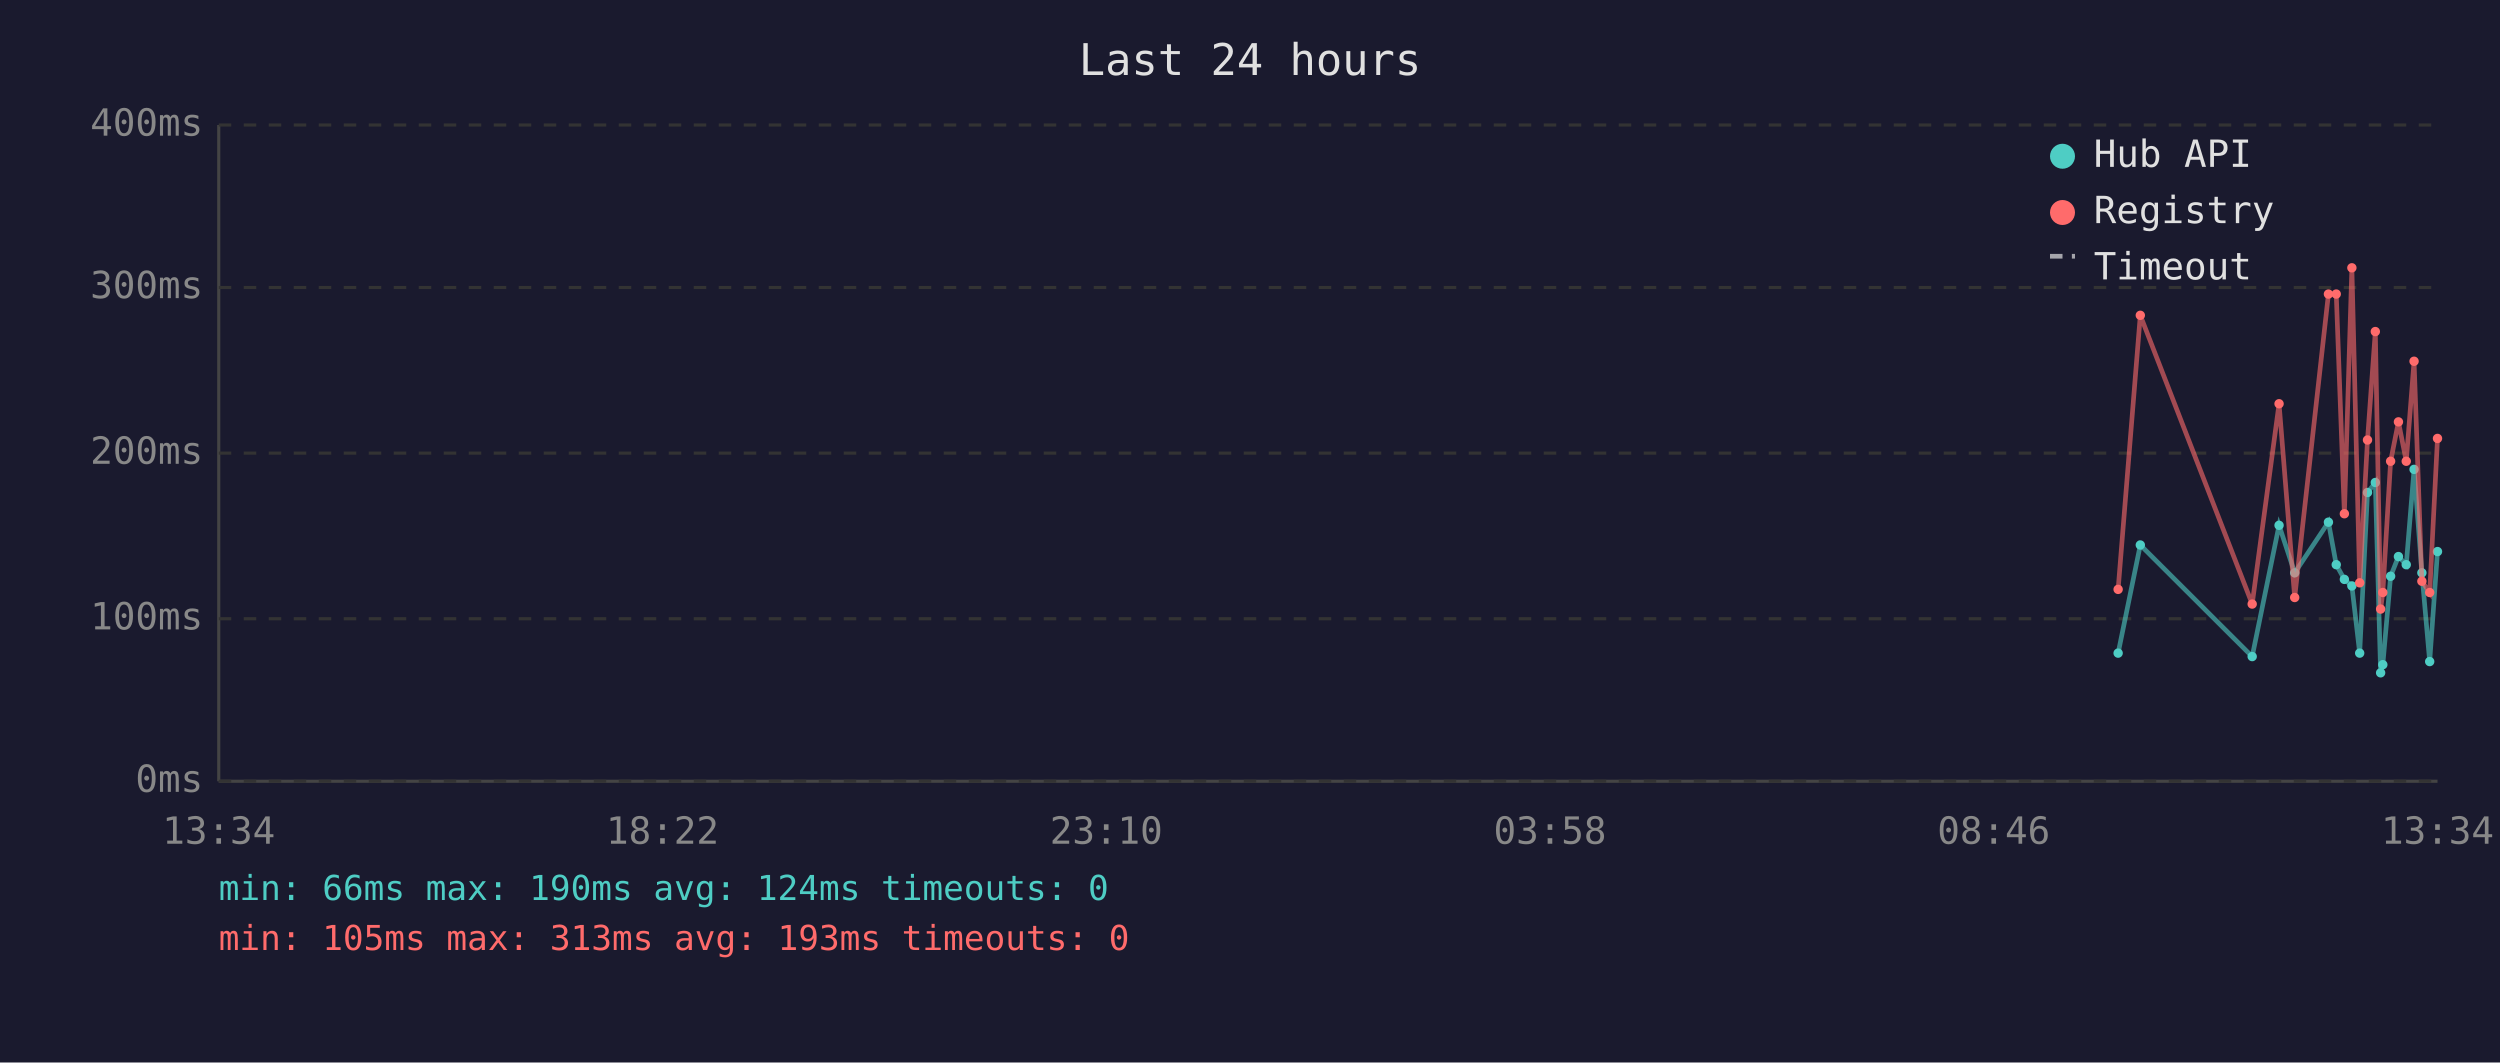
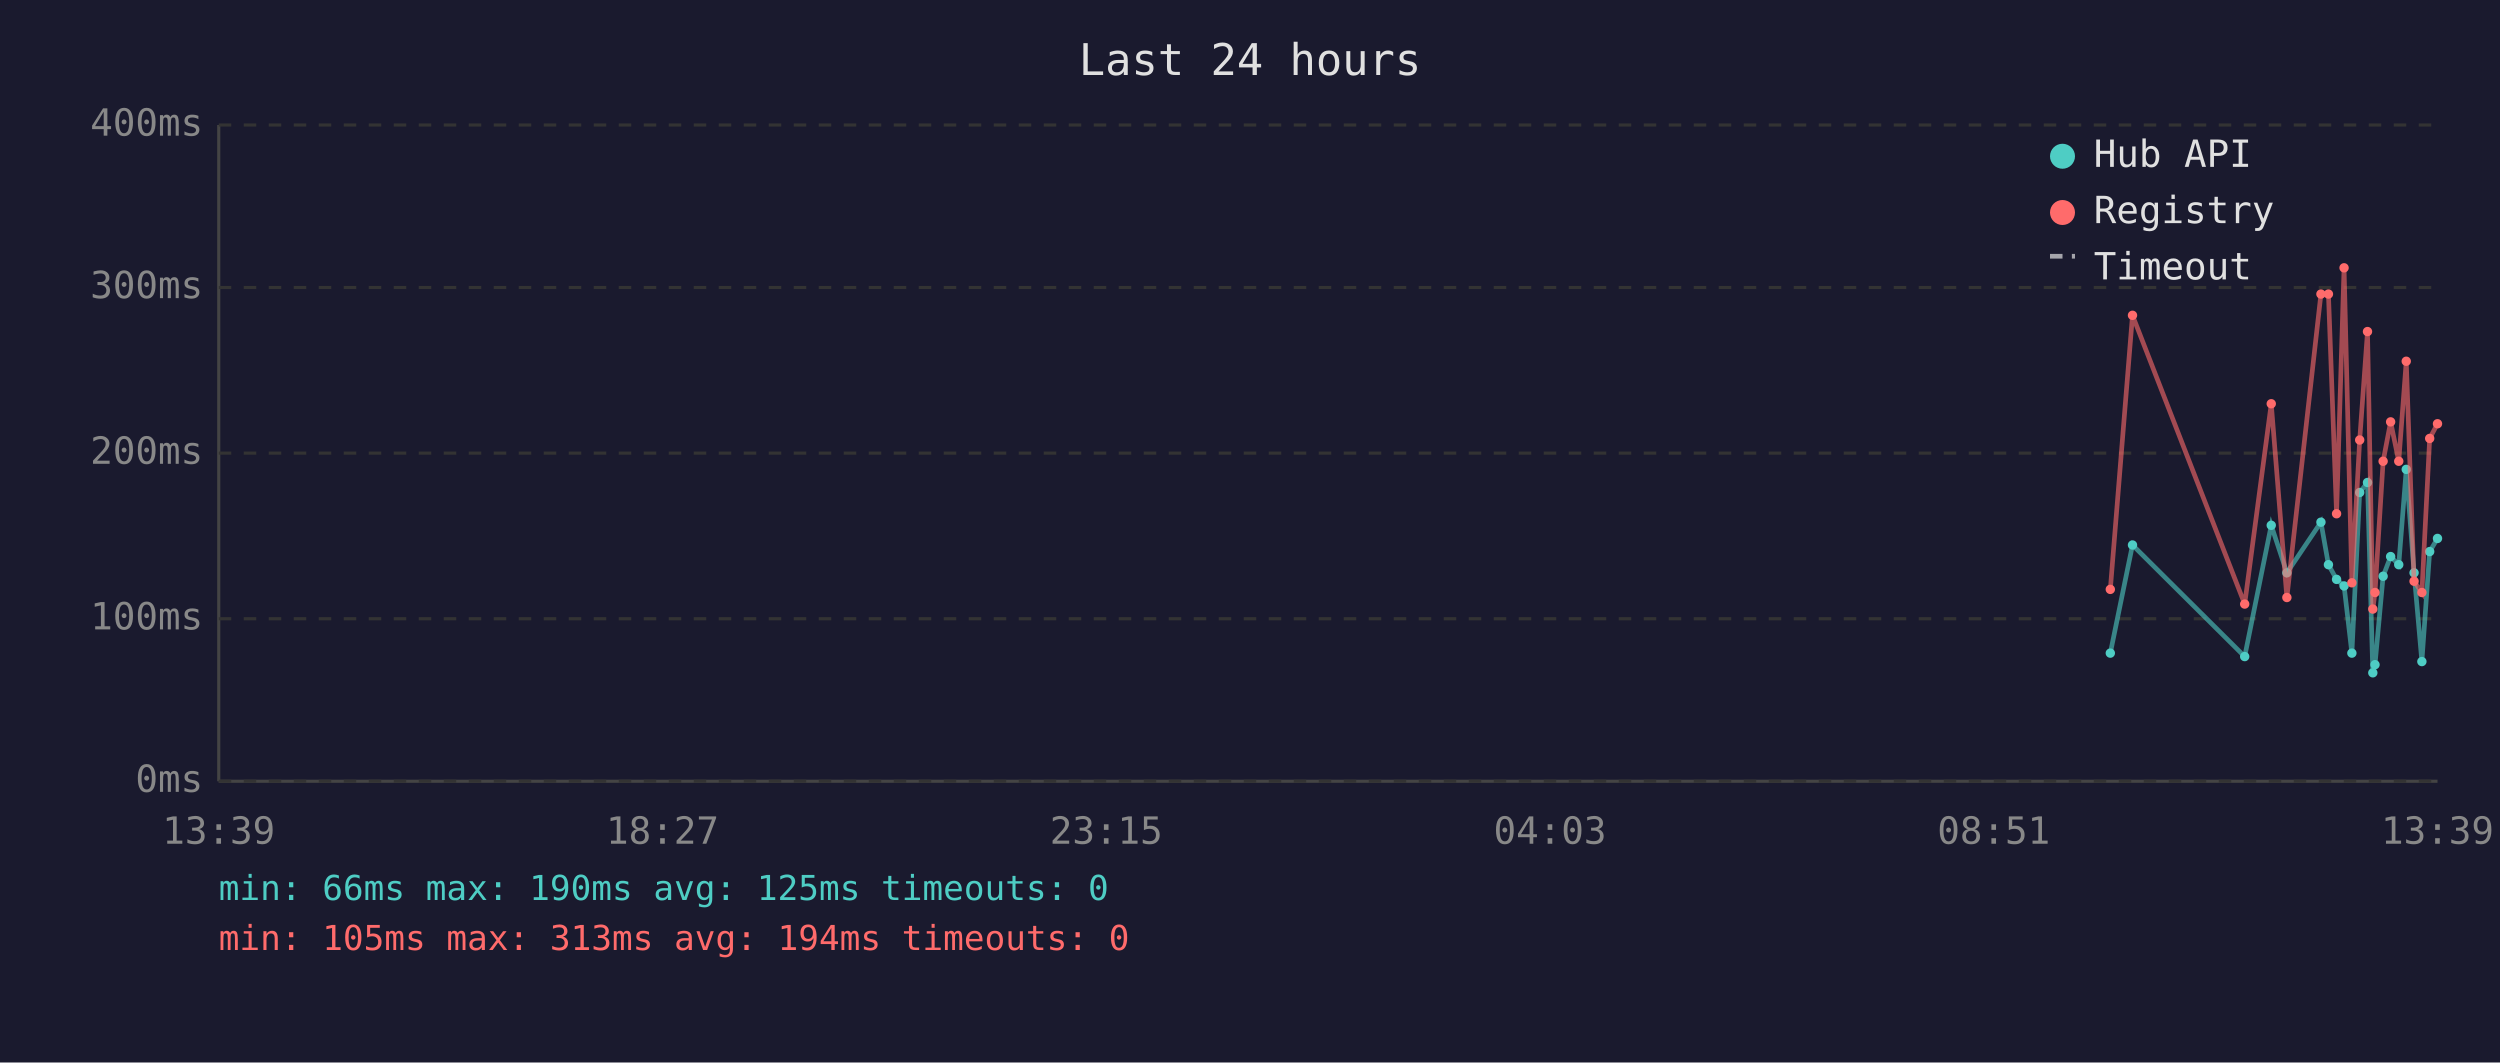
<svg xmlns="http://www.w3.org/2000/svg" viewBox="0 0 800 340" font-family="monospace" font-size="12">
  <rect width="800" height="340" fill="#1a1a2e" />
  <text x="400" y="24" fill="#e0e0e0" font-size="14" text-anchor="middle">Last 24 hours</text>
  <line x1="70" y1="40" x2="70" y2="250" stroke="#444" stroke-width="1" />
  <line x1="70" y1="250" x2="780" y2="250" stroke="#444" stroke-width="1" />
  <line x1="70" y1="250" x2="780" y2="250" stroke="#333" stroke-width="1" stroke-dasharray="4" />
  <text x="65" y="250" fill="#888" text-anchor="end" dominant-baseline="middle">0ms</text>
  <line x1="70" y1="198" x2="780" y2="198" stroke="#333" stroke-width="1" stroke-dasharray="4" />
  <text x="65" y="198" fill="#888" text-anchor="end" dominant-baseline="middle">100ms</text>
  <line x1="70" y1="145" x2="780" y2="145" stroke="#333" stroke-width="1" stroke-dasharray="4" />
  <text x="65" y="145" fill="#888" text-anchor="end" dominant-baseline="middle">200ms</text>
  <line x1="70" y1="92" x2="780" y2="92" stroke="#333" stroke-width="1" stroke-dasharray="4" />
  <text x="65" y="92" fill="#888" text-anchor="end" dominant-baseline="middle">300ms</text>
  <line x1="70" y1="40" x2="780" y2="40" stroke="#333" stroke-width="1" stroke-dasharray="4" />
  <text x="65" y="40" fill="#888" text-anchor="end" dominant-baseline="middle">400ms</text>
-   <text x="70" y="270" fill="#888" text-anchor="middle">13:34</text>
-   <text x="212" y="270" fill="#888" text-anchor="middle">18:22</text>
-   <text x="354" y="270" fill="#888" text-anchor="middle">23:10</text>
-   <text x="496" y="270" fill="#888" text-anchor="middle">03:58</text>
-   <text x="638" y="270" fill="#888" text-anchor="middle">08:46</text>
-   <text x="780" y="270" fill="#888" text-anchor="middle">13:34</text>
-   <polyline points="677.8,209.0 684.9,174.4 720.7,210.1 729.3,168.1 734.3,183.3 745.1,167.1 747.6,180.7 750.2,185.4 752.6,187.5 755.1,209.0 757.6,157.6 760.1,154.4 761.8,215.3 762.5,212.7 765.0,184.4 767.5,178.1 770.0,180.7 772.5,150.2 775.0,183.3 777.5,211.7 780.0,176.5" fill="none" stroke="#4ecdc4" stroke-width="1.5" opacity="0.6" />
-   <circle cx="677.8" cy="209.0" r="1.5" fill="#4ecdc4" />
-   <circle cx="684.9" cy="174.4" r="1.5" fill="#4ecdc4" />
-   <circle cx="720.7" cy="210.1" r="1.5" fill="#4ecdc4" />
-   <circle cx="729.3" cy="168.1" r="1.5" fill="#4ecdc4" />
-   <circle cx="734.3" cy="183.3" r="1.5" fill="#4ecdc4" />
-   <circle cx="745.1" cy="167.1" r="1.5" fill="#4ecdc4" />
-   <circle cx="747.6" cy="180.7" r="1.5" fill="#4ecdc4" />
-   <circle cx="750.2" cy="185.4" r="1.5" fill="#4ecdc4" />
-   <circle cx="752.6" cy="187.5" r="1.5" fill="#4ecdc4" />
-   <circle cx="755.1" cy="209.0" r="1.5" fill="#4ecdc4" />
-   <circle cx="757.6" cy="157.6" r="1.5" fill="#4ecdc4" />
-   <circle cx="760.1" cy="154.4" r="1.5" fill="#4ecdc4" />
-   <circle cx="761.8" cy="215.3" r="1.5" fill="#4ecdc4" />
-   <circle cx="762.5" cy="212.7" r="1.5" fill="#4ecdc4" />
-   <circle cx="765.0" cy="184.4" r="1.5" fill="#4ecdc4" />
-   <circle cx="767.5" cy="178.1" r="1.5" fill="#4ecdc4" />
-   <circle cx="770.0" cy="180.7" r="1.5" fill="#4ecdc4" />
-   <circle cx="772.5" cy="150.2" r="1.5" fill="#4ecdc4" />
-   <circle cx="775.0" cy="183.3" r="1.5" fill="#4ecdc4" />
-   <circle cx="777.5" cy="211.7" r="1.5" fill="#4ecdc4" />
-   <circle cx="780.0" cy="176.5" r="1.5" fill="#4ecdc4" />
-   <polyline points="677.8,188.6 684.9,100.9 720.7,193.3 729.3,129.2 734.3,191.2 745.1,94.1 747.6,94.1 750.2,164.4 752.6,85.7 755.1,186.5 757.6,140.8 760.1,106.1 761.8,194.9 762.5,189.6 765.0,147.6 767.5,135.0 770.0,147.6 772.5,115.6 775.0,186.0 777.5,189.6 780.0,140.3" fill="none" stroke="#ff6b6b" stroke-width="1.5" opacity="0.6" />
-   <circle cx="677.8" cy="188.6" r="1.5" fill="#ff6b6b" />
-   <circle cx="684.9" cy="100.9" r="1.5" fill="#ff6b6b" />
-   <circle cx="720.7" cy="193.3" r="1.5" fill="#ff6b6b" />
-   <circle cx="729.3" cy="129.2" r="1.5" fill="#ff6b6b" />
-   <circle cx="734.3" cy="191.2" r="1.5" fill="#ff6b6b" />
+   <text x="70" y="270" fill="#888" text-anchor="middle">13:39</text>
+   <text x="212" y="270" fill="#888" text-anchor="middle">18:27</text>
+   <text x="354" y="270" fill="#888" text-anchor="middle">23:15</text>
+   <text x="496" y="270" fill="#888" text-anchor="middle">04:03</text>
+   <text x="638" y="270" fill="#888" text-anchor="middle">08:51</text>
+   <text x="780" y="270" fill="#888" text-anchor="middle">13:39</text>
+   <polyline points="675.3,209.0 682.4,174.4 718.3,210.1 726.8,168.1 731.8,183.3 742.7,167.1 745.1,180.7 747.7,185.4 750.1,187.5 752.6,209.0 755.1,157.6 757.6,154.4 759.3,215.3 760.0,212.7 762.6,184.4 765.0,178.1 767.6,180.7 770.0,150.2 772.5,183.3 775.0,211.7 777.5,176.5 780.0,172.3" fill="none" stroke="#4ecdc4" stroke-width="1.5" opacity="0.6" />
+   <circle cx="675.3" cy="209.0" r="1.5" fill="#4ecdc4" />
+   <circle cx="682.4" cy="174.4" r="1.5" fill="#4ecdc4" />
+   <circle cx="718.3" cy="210.1" r="1.5" fill="#4ecdc4" />
+   <circle cx="726.8" cy="168.1" r="1.5" fill="#4ecdc4" />
+   <circle cx="731.8" cy="183.3" r="1.5" fill="#4ecdc4" />
+   <circle cx="742.7" cy="167.1" r="1.5" fill="#4ecdc4" />
+   <circle cx="745.1" cy="180.7" r="1.5" fill="#4ecdc4" />
+   <circle cx="747.7" cy="185.4" r="1.5" fill="#4ecdc4" />
+   <circle cx="750.1" cy="187.5" r="1.5" fill="#4ecdc4" />
+   <circle cx="752.6" cy="209.0" r="1.5" fill="#4ecdc4" />
+   <circle cx="755.1" cy="157.6" r="1.5" fill="#4ecdc4" />
+   <circle cx="757.6" cy="154.4" r="1.5" fill="#4ecdc4" />
+   <circle cx="759.3" cy="215.3" r="1.5" fill="#4ecdc4" />
+   <circle cx="760.0" cy="212.7" r="1.5" fill="#4ecdc4" />
+   <circle cx="762.6" cy="184.4" r="1.5" fill="#4ecdc4" />
+   <circle cx="765.0" cy="178.1" r="1.5" fill="#4ecdc4" />
+   <circle cx="767.6" cy="180.7" r="1.5" fill="#4ecdc4" />
+   <circle cx="770.0" cy="150.2" r="1.5" fill="#4ecdc4" />
+   <circle cx="772.5" cy="183.3" r="1.5" fill="#4ecdc4" />
+   <circle cx="775.0" cy="211.7" r="1.5" fill="#4ecdc4" />
+   <circle cx="777.5" cy="176.5" r="1.5" fill="#4ecdc4" />
+   <circle cx="780.0" cy="172.3" r="1.5" fill="#4ecdc4" />
+   <polyline points="675.3,188.6 682.4,100.9 718.3,193.3 726.8,129.2 731.8,191.2 742.7,94.1 745.1,94.1 747.7,164.4 750.1,85.7 752.6,186.5 755.1,140.8 757.6,106.1 759.3,194.9 760.0,189.6 762.6,147.6 765.0,135.0 767.6,147.6 770.0,115.6 772.5,186.0 775.0,189.6 777.5,140.3 780.0,135.6" fill="none" stroke="#ff6b6b" stroke-width="1.5" opacity="0.6" />
+   <circle cx="675.3" cy="188.6" r="1.5" fill="#ff6b6b" />
+   <circle cx="682.4" cy="100.9" r="1.5" fill="#ff6b6b" />
+   <circle cx="718.3" cy="193.3" r="1.5" fill="#ff6b6b" />
+   <circle cx="726.8" cy="129.2" r="1.5" fill="#ff6b6b" />
+   <circle cx="731.8" cy="191.2" r="1.5" fill="#ff6b6b" />
+   <circle cx="742.7" cy="94.1" r="1.5" fill="#ff6b6b" />
  <circle cx="745.1" cy="94.1" r="1.5" fill="#ff6b6b" />
-   <circle cx="747.6" cy="94.1" r="1.5" fill="#ff6b6b" />
-   <circle cx="750.2" cy="164.4" r="1.5" fill="#ff6b6b" />
-   <circle cx="752.6" cy="85.7" r="1.5" fill="#ff6b6b" />
-   <circle cx="755.1" cy="186.5" r="1.5" fill="#ff6b6b" />
-   <circle cx="757.6" cy="140.8" r="1.5" fill="#ff6b6b" />
-   <circle cx="760.1" cy="106.1" r="1.5" fill="#ff6b6b" />
-   <circle cx="761.8" cy="194.9" r="1.5" fill="#ff6b6b" />
-   <circle cx="762.5" cy="189.6" r="1.5" fill="#ff6b6b" />
-   <circle cx="765.0" cy="147.6" r="1.5" fill="#ff6b6b" />
-   <circle cx="767.5" cy="135.0" r="1.5" fill="#ff6b6b" />
-   <circle cx="770.0" cy="147.6" r="1.5" fill="#ff6b6b" />
-   <circle cx="772.5" cy="115.6" r="1.5" fill="#ff6b6b" />
-   <circle cx="775.0" cy="186.0" r="1.5" fill="#ff6b6b" />
-   <circle cx="777.5" cy="189.6" r="1.5" fill="#ff6b6b" />
-   <circle cx="780.0" cy="140.3" r="1.5" fill="#ff6b6b" />
+   <circle cx="747.7" cy="164.4" r="1.5" fill="#ff6b6b" />
+   <circle cx="750.1" cy="85.7" r="1.5" fill="#ff6b6b" />
+   <circle cx="752.6" cy="186.5" r="1.5" fill="#ff6b6b" />
+   <circle cx="755.1" cy="140.8" r="1.5" fill="#ff6b6b" />
+   <circle cx="757.6" cy="106.1" r="1.5" fill="#ff6b6b" />
+   <circle cx="759.3" cy="194.9" r="1.5" fill="#ff6b6b" />
+   <circle cx="760.0" cy="189.6" r="1.5" fill="#ff6b6b" />
+   <circle cx="762.6" cy="147.6" r="1.5" fill="#ff6b6b" />
+   <circle cx="765.0" cy="135.0" r="1.5" fill="#ff6b6b" />
+   <circle cx="767.6" cy="147.6" r="1.5" fill="#ff6b6b" />
+   <circle cx="770.0" cy="115.6" r="1.5" fill="#ff6b6b" />
+   <circle cx="772.5" cy="186.0" r="1.5" fill="#ff6b6b" />
+   <circle cx="775.0" cy="189.6" r="1.5" fill="#ff6b6b" />
+   <circle cx="777.5" cy="140.3" r="1.5" fill="#ff6b6b" />
+   <circle cx="780.0" cy="135.6" r="1.5" fill="#ff6b6b" />
  <circle cx="660" cy="50" r="4" fill="#4ecdc4" />
  <text x="670" y="50" fill="#e0e0e0" dominant-baseline="middle">Hub API</text>
  <circle cx="660" cy="68" r="4" fill="#ff6b6b" />
  <text x="670" y="68" fill="#e0e0e0" dominant-baseline="middle">Registry</text>
  <line x1="656" y1="82" x2="664" y2="82" stroke="#e0e0e0" stroke-width="1.5" stroke-dasharray="4,3" opacity="0.7" />
  <text x="670" y="86" fill="#e0e0e0" dominant-baseline="middle">Timeout</text>
-   <text x="70" y="288" fill="#4ecdc4" font-size="11">min: 66ms  max: 190ms  avg: 124ms  timeouts: 0</text>
-   <text x="70" y="304" fill="#ff6b6b" font-size="11">min: 105ms  max: 313ms  avg: 193ms  timeouts: 0</text>
+   <text x="70" y="288" fill="#4ecdc4" font-size="11">min: 66ms  max: 190ms  avg: 125ms  timeouts: 0</text>
+   <text x="70" y="304" fill="#ff6b6b" font-size="11">min: 105ms  max: 313ms  avg: 194ms  timeouts: 0</text>
</svg>
